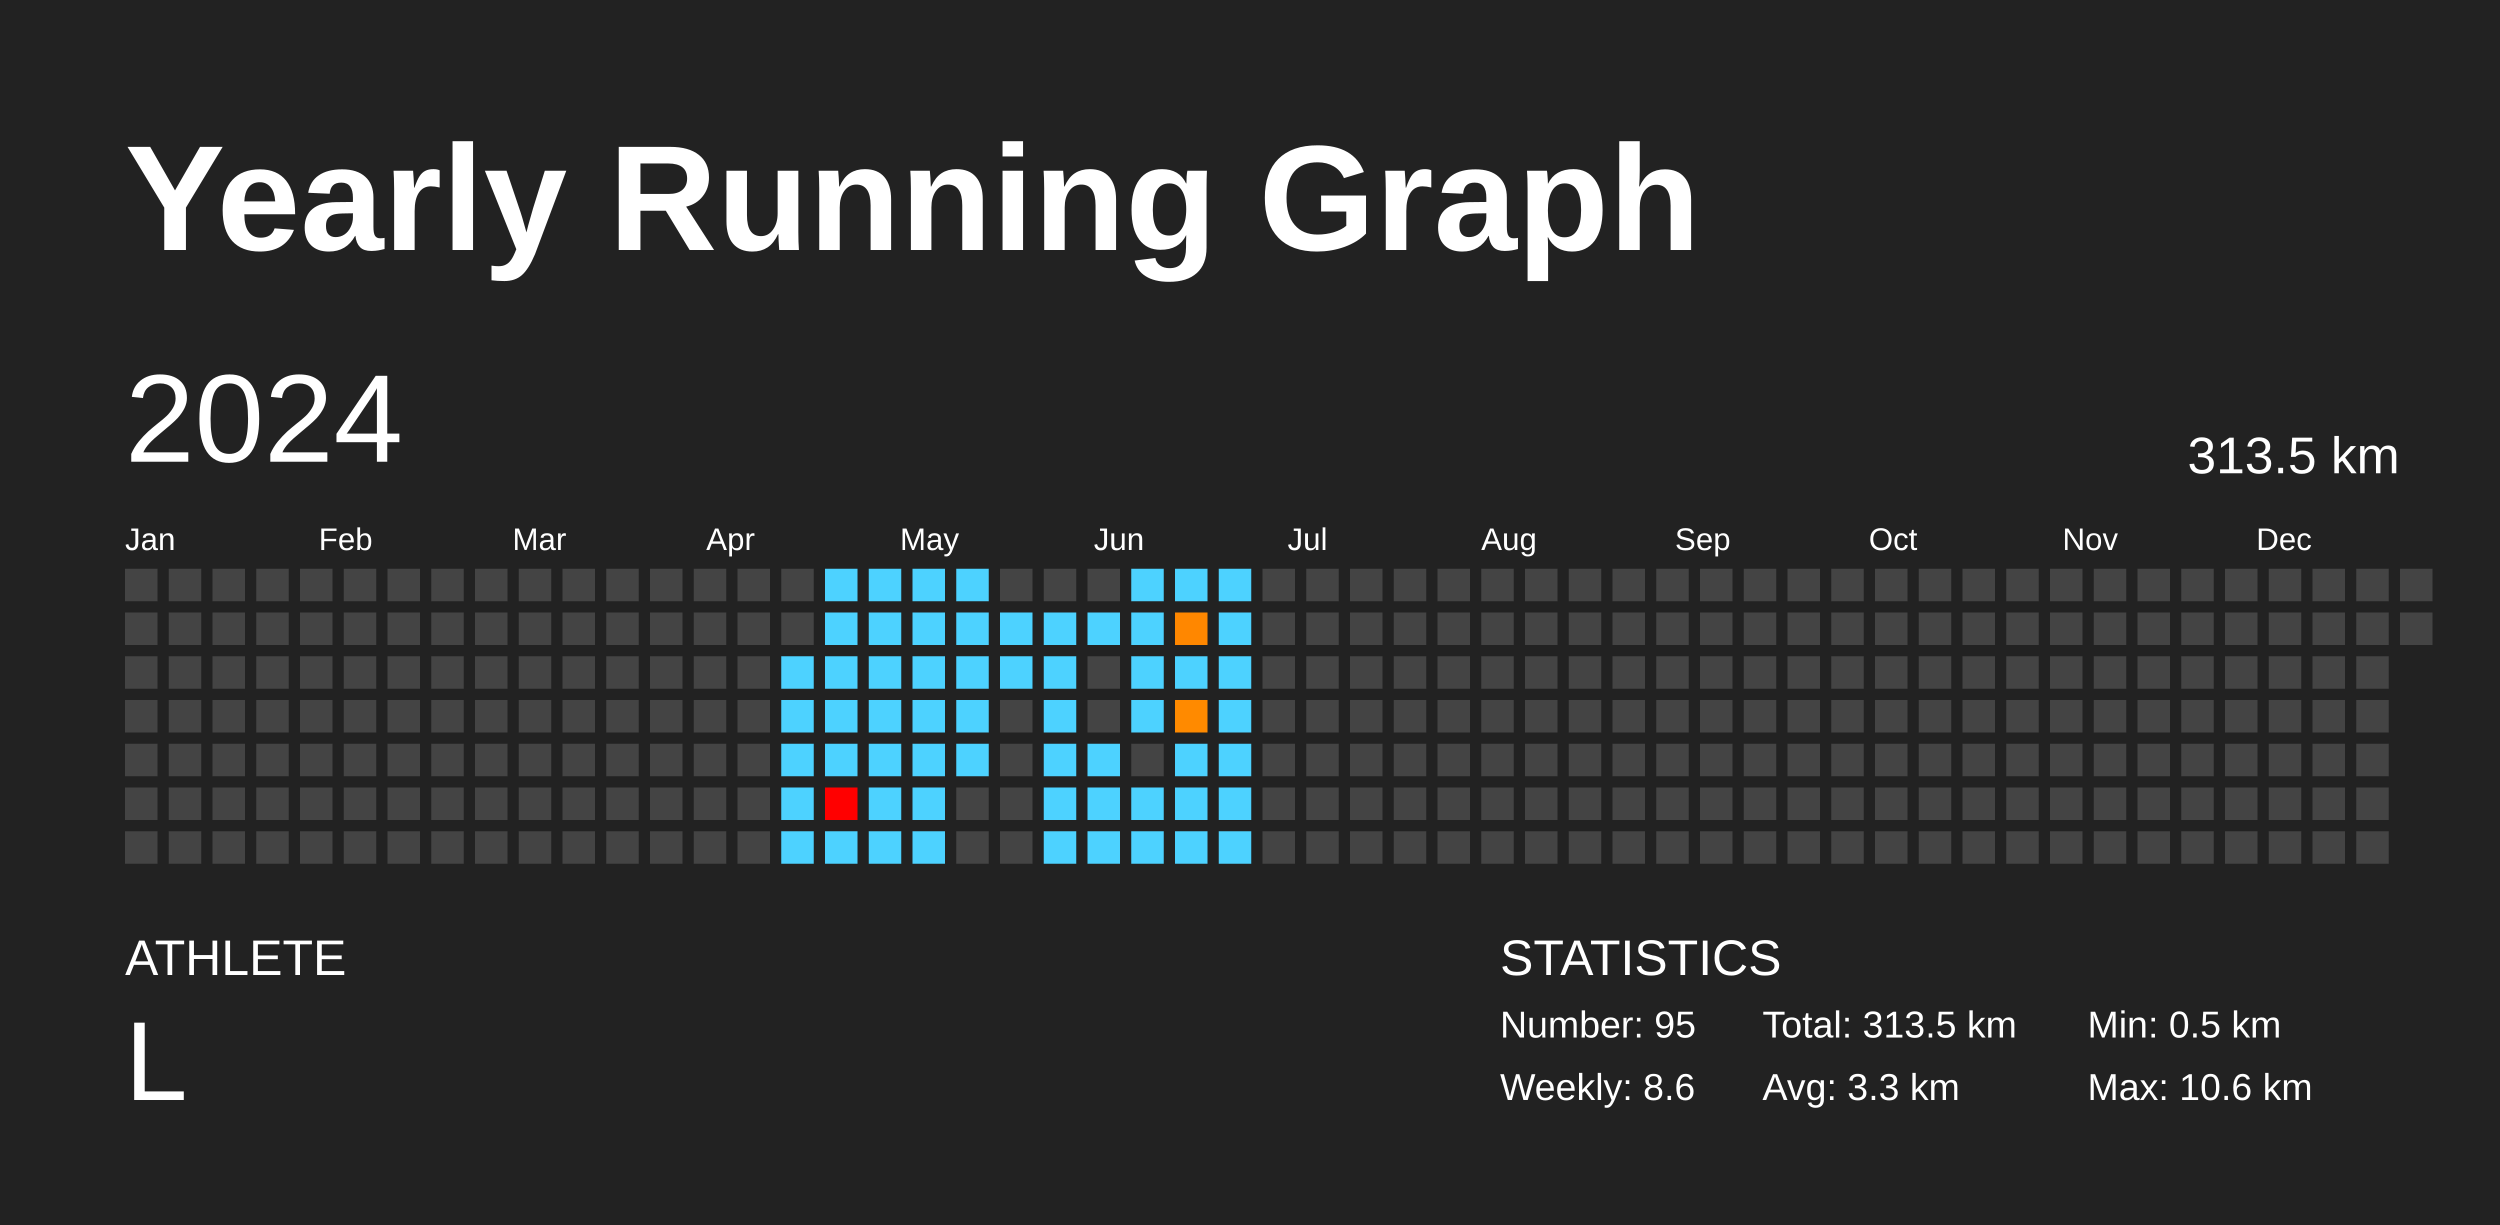
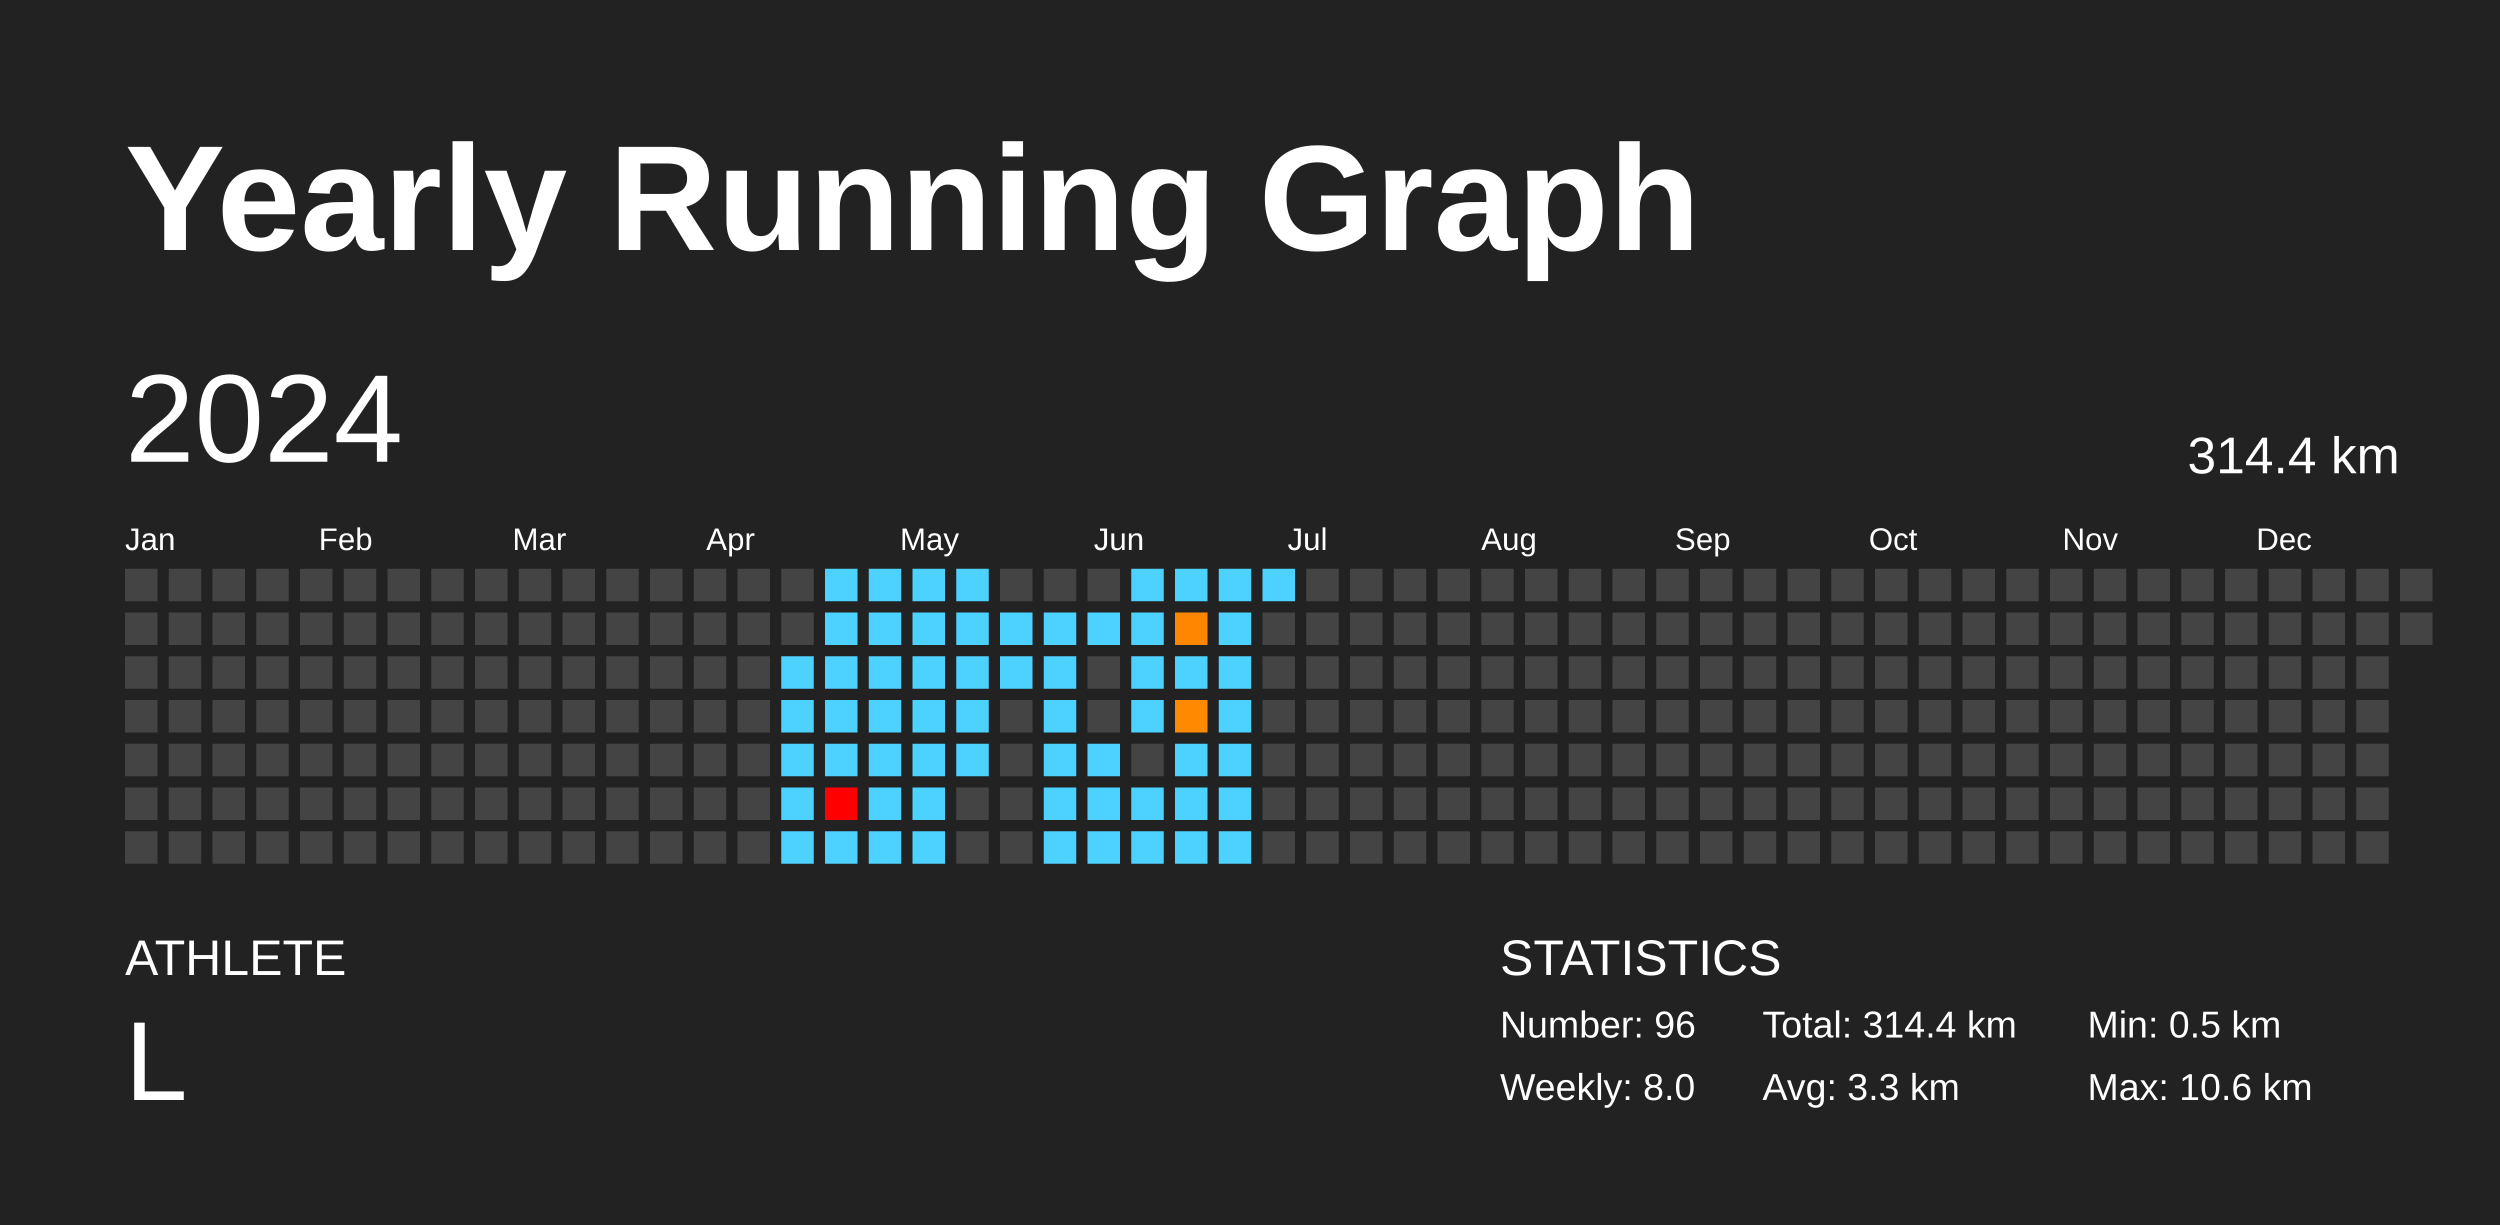
<svg xmlns="http://www.w3.org/2000/svg" baseProfile="full" height="98mm" version="1.1" viewBox="0,0,200,98" width="200mm">
  <defs />
  <rect fill="#222222" height="98" width="200" x="0" y="0" />
  <text fill="#FFFFFF" style="font-size:12px; font-family:Arial; font-weight:bold;" x="10" y="20">Yearly Running Graph</text>
  <text fill="#FFFFFF" style="font-size:4px; font-family:Arial" x="10" y="78">ATHLETE</text>
  <text fill="#FFFFFF" style="font-size:9px; font-family:Arial" x="10" y="88">L</text>
  <text fill="#FFFFFF" style="font-size:4px; font-family:Arial" x="120" y="78">STATISTICS</text>
-   <text fill="#FFFFFF" style="font-size:3px; font-family:Arial" x="120" y="83">Number: 95</text>
-   <text fill="#FFFFFF" style="font-size:3px; font-family:Arial" x="120" y="88">Weekly: 8.6</text>
-   <text fill="#FFFFFF" style="font-size:3px; font-family:Arial" x="141" y="83">Total: 313.5 km</text>
+   <text fill="#FFFFFF" style="font-size:3px; font-family:Arial" x="120" y="83">Number: 96</text>
+   <text fill="#FFFFFF" style="font-size:3px; font-family:Arial" x="120" y="88">Weekly: 8.0</text>
+   <text fill="#FFFFFF" style="font-size:3px; font-family:Arial" x="141" y="83">Total: 314.4 km</text>
  <text fill="#FFFFFF" style="font-size:3px; font-family:Arial" x="141" y="88">Avg: 3.3 km</text>
  <text fill="#FFFFFF" style="font-size:3px; font-family:Arial" x="167" y="83">Min: 0.5 km</text>
  <text fill="#FFFFFF" style="font-size:3px; font-family:Arial" x="167" y="88">Max: 10.6 km</text>
  <text dominant-baseline="hanging" fill="#FFFFFF" style="font-size:10.0px; font-family:Arial;" x="10" y="30">2024</text>
-   <text dominant-baseline="hanging" fill="#FFFFFF" style="font-size:4.125px; font-family:Arial;" x="175" y="35">313.5 km</text>
+   <text dominant-baseline="hanging" fill="#FFFFFF" style="font-size:4.125px; font-family:Arial;" x="175" y="35">314.4 km</text>
  <text fill="#FFFFFF" style="font-size:2.5px; font-family:Arial" x="10.0" y="44">Jan</text>
  <text fill="#FFFFFF" style="font-size:2.5px; font-family:Arial" x="25.5" y="44">Feb</text>
  <text fill="#FFFFFF" style="font-size:2.5px; font-family:Arial" x="41.0" y="44">Mar</text>
  <text fill="#FFFFFF" style="font-size:2.5px; font-family:Arial" x="56.5" y="44">Apr</text>
  <text fill="#FFFFFF" style="font-size:2.5px; font-family:Arial" x="72.0" y="44">May</text>
  <text fill="#FFFFFF" style="font-size:2.5px; font-family:Arial" x="87.5" y="44">Jun</text>
  <text fill="#FFFFFF" style="font-size:2.5px; font-family:Arial" x="103.0" y="44">Jul</text>
  <text fill="#FFFFFF" style="font-size:2.5px; font-family:Arial" x="118.5" y="44">Aug</text>
  <text fill="#FFFFFF" style="font-size:2.5px; font-family:Arial" x="134.0" y="44">Sep</text>
  <text fill="#FFFFFF" style="font-size:2.5px; font-family:Arial" x="149.5" y="44">Oct</text>
  <text fill="#FFFFFF" style="font-size:2.5px; font-family:Arial" x="165.0" y="44">Nov</text>
  <text fill="#FFFFFF" style="font-size:2.5px; font-family:Arial" x="180.5" y="44">Dec</text>
  <rect fill="#444444" height="2.6" width="2.6" x="10.0" y="45.5" />
  <rect fill="#444444" height="2.6" width="2.6" x="10.0" y="49.0" />
  <rect fill="#444444" height="2.6" width="2.6" x="10.0" y="52.5" />
  <rect fill="#444444" height="2.6" width="2.6" x="10.0" y="56.0" />
  <rect fill="#444444" height="2.6" width="2.6" x="10.0" y="59.5" />
  <rect fill="#444444" height="2.6" width="2.6" x="10.0" y="63.0" />
  <rect fill="#444444" height="2.6" width="2.6" x="10.0" y="66.5" />
  <rect fill="#444444" height="2.6" width="2.6" x="13.5" y="45.5" />
  <rect fill="#444444" height="2.6" width="2.6" x="13.5" y="49.0" />
  <rect fill="#444444" height="2.6" width="2.6" x="13.5" y="52.5" />
  <rect fill="#444444" height="2.6" width="2.6" x="13.5" y="56.0" />
  <rect fill="#444444" height="2.6" width="2.6" x="13.5" y="59.5" />
  <rect fill="#444444" height="2.6" width="2.6" x="13.5" y="63.0" />
  <rect fill="#444444" height="2.6" width="2.6" x="13.5" y="66.5" />
  <rect fill="#444444" height="2.6" width="2.6" x="17.0" y="45.5" />
  <rect fill="#444444" height="2.6" width="2.6" x="17.0" y="49.0" />
  <rect fill="#444444" height="2.6" width="2.6" x="17.0" y="52.5" />
  <rect fill="#444444" height="2.6" width="2.6" x="17.0" y="56.0" />
  <rect fill="#444444" height="2.6" width="2.6" x="17.0" y="59.5" />
  <rect fill="#444444" height="2.6" width="2.6" x="17.0" y="63.0" />
  <rect fill="#444444" height="2.6" width="2.6" x="17.0" y="66.5" />
  <rect fill="#444444" height="2.6" width="2.6" x="20.5" y="45.5" />
  <rect fill="#444444" height="2.6" width="2.6" x="20.5" y="49.0" />
  <rect fill="#444444" height="2.6" width="2.6" x="20.5" y="52.5" />
  <rect fill="#444444" height="2.6" width="2.6" x="20.5" y="56.0" />
  <rect fill="#444444" height="2.6" width="2.6" x="20.5" y="59.5" />
  <rect fill="#444444" height="2.6" width="2.6" x="20.5" y="63.0" />
  <rect fill="#444444" height="2.6" width="2.6" x="20.5" y="66.5" />
  <rect fill="#444444" height="2.6" width="2.6" x="24.0" y="45.5" />
  <rect fill="#444444" height="2.6" width="2.6" x="24.0" y="49.0" />
  <rect fill="#444444" height="2.6" width="2.6" x="24.0" y="52.5" />
  <rect fill="#444444" height="2.6" width="2.6" x="24.0" y="56.0" />
  <rect fill="#444444" height="2.6" width="2.6" x="24.0" y="59.5" />
  <rect fill="#444444" height="2.6" width="2.6" x="24.0" y="63.0" />
  <rect fill="#444444" height="2.6" width="2.6" x="24.0" y="66.5" />
  <rect fill="#444444" height="2.6" width="2.6" x="27.5" y="45.5" />
  <rect fill="#444444" height="2.6" width="2.6" x="27.5" y="49.0" />
  <rect fill="#444444" height="2.6" width="2.6" x="27.5" y="52.5" />
  <rect fill="#444444" height="2.6" width="2.6" x="27.5" y="56.0" />
  <rect fill="#444444" height="2.6" width="2.6" x="27.5" y="59.5" />
  <rect fill="#444444" height="2.6" width="2.6" x="27.5" y="63.0" />
  <rect fill="#444444" height="2.6" width="2.6" x="27.5" y="66.5" />
  <rect fill="#444444" height="2.6" width="2.6" x="31.0" y="45.5" />
  <rect fill="#444444" height="2.6" width="2.6" x="31.0" y="49.0" />
  <rect fill="#444444" height="2.6" width="2.6" x="31.0" y="52.5" />
  <rect fill="#444444" height="2.6" width="2.6" x="31.0" y="56.0" />
  <rect fill="#444444" height="2.6" width="2.6" x="31.0" y="59.5" />
  <rect fill="#444444" height="2.6" width="2.6" x="31.0" y="63.0" />
  <rect fill="#444444" height="2.6" width="2.6" x="31.0" y="66.5" />
  <rect fill="#444444" height="2.6" width="2.6" x="34.5" y="45.5" />
  <rect fill="#444444" height="2.6" width="2.6" x="34.5" y="49.0" />
  <rect fill="#444444" height="2.6" width="2.6" x="34.5" y="52.5" />
  <rect fill="#444444" height="2.6" width="2.6" x="34.5" y="56.0" />
  <rect fill="#444444" height="2.6" width="2.6" x="34.5" y="59.5" />
  <rect fill="#444444" height="2.6" width="2.6" x="34.5" y="63.0" />
  <rect fill="#444444" height="2.6" width="2.6" x="34.5" y="66.5" />
  <rect fill="#444444" height="2.6" width="2.6" x="38.0" y="45.5" />
  <rect fill="#444444" height="2.6" width="2.6" x="38.0" y="49.0" />
  <rect fill="#444444" height="2.6" width="2.6" x="38.0" y="52.5" />
  <rect fill="#444444" height="2.6" width="2.6" x="38.0" y="56.0" />
  <rect fill="#444444" height="2.6" width="2.6" x="38.0" y="59.5" />
  <rect fill="#444444" height="2.6" width="2.6" x="38.0" y="63.0" />
  <rect fill="#444444" height="2.6" width="2.6" x="38.0" y="66.5" />
  <rect fill="#444444" height="2.6" width="2.6" x="41.5" y="45.5" />
  <rect fill="#444444" height="2.6" width="2.6" x="41.5" y="49.0" />
  <rect fill="#444444" height="2.6" width="2.6" x="41.5" y="52.5" />
  <rect fill="#444444" height="2.6" width="2.6" x="41.5" y="56.0" />
  <rect fill="#444444" height="2.6" width="2.6" x="41.5" y="59.5" />
  <rect fill="#444444" height="2.6" width="2.6" x="41.5" y="63.0" />
  <rect fill="#444444" height="2.6" width="2.6" x="41.5" y="66.5" />
  <rect fill="#444444" height="2.6" width="2.6" x="45.0" y="45.5" />
  <rect fill="#444444" height="2.6" width="2.6" x="45.0" y="49.0" />
  <rect fill="#444444" height="2.6" width="2.6" x="45.0" y="52.5" />
  <rect fill="#444444" height="2.6" width="2.6" x="45.0" y="56.0" />
  <rect fill="#444444" height="2.6" width="2.6" x="45.0" y="59.5" />
  <rect fill="#444444" height="2.6" width="2.6" x="45.0" y="63.0" />
  <rect fill="#444444" height="2.6" width="2.6" x="45.0" y="66.5" />
  <rect fill="#444444" height="2.6" width="2.6" x="48.5" y="45.5" />
  <rect fill="#444444" height="2.6" width="2.6" x="48.5" y="49.0" />
  <rect fill="#444444" height="2.6" width="2.6" x="48.5" y="52.5" />
  <rect fill="#444444" height="2.6" width="2.6" x="48.5" y="56.0" />
  <rect fill="#444444" height="2.6" width="2.6" x="48.5" y="59.5" />
  <rect fill="#444444" height="2.6" width="2.6" x="48.5" y="63.0" />
  <rect fill="#444444" height="2.6" width="2.6" x="48.5" y="66.5" />
  <rect fill="#444444" height="2.6" width="2.6" x="52.0" y="45.5" />
  <rect fill="#444444" height="2.6" width="2.6" x="52.0" y="49.0" />
  <rect fill="#444444" height="2.6" width="2.6" x="52.0" y="52.5" />
  <rect fill="#444444" height="2.6" width="2.6" x="52.0" y="56.0" />
  <rect fill="#444444" height="2.6" width="2.6" x="52.0" y="59.5" />
  <rect fill="#444444" height="2.6" width="2.6" x="52.0" y="63.0" />
  <rect fill="#444444" height="2.6" width="2.6" x="52.0" y="66.5" />
  <rect fill="#444444" height="2.6" width="2.6" x="55.5" y="45.5" />
  <rect fill="#444444" height="2.6" width="2.6" x="55.5" y="49.0" />
  <rect fill="#444444" height="2.6" width="2.6" x="55.5" y="52.5" />
  <rect fill="#444444" height="2.6" width="2.6" x="55.5" y="56.0" />
  <rect fill="#444444" height="2.6" width="2.6" x="55.5" y="59.5" />
  <rect fill="#444444" height="2.6" width="2.6" x="55.5" y="63.0" />
  <rect fill="#444444" height="2.6" width="2.6" x="55.5" y="66.5" />
  <rect fill="#444444" height="2.6" width="2.6" x="59.0" y="45.5" />
  <rect fill="#444444" height="2.6" width="2.6" x="59.0" y="49.0" />
  <rect fill="#444444" height="2.6" width="2.6" x="59.0" y="52.5" />
  <rect fill="#444444" height="2.6" width="2.6" x="59.0" y="56.0" />
  <rect fill="#444444" height="2.6" width="2.6" x="59.0" y="59.5" />
  <rect fill="#444444" height="2.6" width="2.6" x="59.0" y="63.0" />
  <rect fill="#444444" height="2.6" width="2.6" x="59.0" y="66.5" />
  <rect fill="#444444" height="2.6" width="2.6" x="62.5" y="45.5" />
  <rect fill="#444444" height="2.6" width="2.6" x="62.5" y="49.0" />
  <rect fill="#4dd2ff" height="2.6" width="2.6" x="62.5" y="52.5" />
  <rect fill="#4dd2ff" height="2.6" width="2.6" x="62.5" y="56.0" />
  <rect fill="#4dd2ff" height="2.6" width="2.6" x="62.5" y="59.5" />
  <rect fill="#4dd2ff" height="2.6" width="2.6" x="62.5" y="63.0" />
  <rect fill="#4dd2ff" height="2.6" width="2.6" x="62.5" y="66.5" />
  <rect fill="#4dd2ff" height="2.6" width="2.6" x="66.0" y="45.5" />
  <rect fill="#4dd2ff" height="2.6" width="2.6" x="66.0" y="49.0" />
  <rect fill="#4dd2ff" height="2.6" width="2.6" x="66.0" y="52.5" />
  <rect fill="#4dd2ff" height="2.6" width="2.6" x="66.0" y="56.0" />
  <rect fill="#4dd2ff" height="2.6" width="2.6" x="66.0" y="59.5" />
  <rect fill="red" height="2.6" width="2.6" x="66.0" y="63.0" />
  <rect fill="#4dd2ff" height="2.6" width="2.6" x="66.0" y="66.5" />
  <rect fill="#4dd2ff" height="2.6" width="2.6" x="69.5" y="45.5" />
  <rect fill="#4dd2ff" height="2.6" width="2.6" x="69.5" y="49.0" />
  <rect fill="#4dd2ff" height="2.6" width="2.6" x="69.5" y="52.5" />
  <rect fill="#4dd2ff" height="2.6" width="2.6" x="69.5" y="56.0" />
  <rect fill="#4dd2ff" height="2.6" width="2.6" x="69.5" y="59.5" />
  <rect fill="#4dd2ff" height="2.6" width="2.6" x="69.5" y="63.0" />
  <rect fill="#4dd2ff" height="2.6" width="2.6" x="69.5" y="66.5" />
  <rect fill="#4dd2ff" height="2.6" width="2.6" x="73.0" y="45.5" />
  <rect fill="#4dd2ff" height="2.6" width="2.6" x="73.0" y="49.0" />
  <rect fill="#4dd2ff" height="2.6" width="2.6" x="73.0" y="52.5" />
  <rect fill="#4dd2ff" height="2.6" width="2.6" x="73.0" y="56.0" />
  <rect fill="#4dd2ff" height="2.6" width="2.6" x="73.0" y="59.5" />
  <rect fill="#4dd2ff" height="2.6" width="2.6" x="73.0" y="63.0" />
  <rect fill="#4dd2ff" height="2.6" width="2.6" x="73.0" y="66.5" />
  <rect fill="#4dd2ff" height="2.6" width="2.6" x="76.5" y="45.5" />
  <rect fill="#4dd2ff" height="2.6" width="2.6" x="76.5" y="49.0" />
  <rect fill="#4dd2ff" height="2.6" width="2.6" x="76.5" y="52.5" />
  <rect fill="#4dd2ff" height="2.6" width="2.6" x="76.5" y="56.0" />
  <rect fill="#4dd2ff" height="2.6" width="2.6" x="76.5" y="59.5" />
  <rect fill="#444444" height="2.6" width="2.6" x="76.5" y="63.0" />
  <rect fill="#444444" height="2.6" width="2.6" x="76.5" y="66.5" />
  <rect fill="#444444" height="2.6" width="2.6" x="80.0" y="45.5" />
  <rect fill="#4dd2ff" height="2.6" width="2.6" x="80.0" y="49.0" />
  <rect fill="#4dd2ff" height="2.6" width="2.6" x="80.0" y="52.5" />
  <rect fill="#444444" height="2.6" width="2.6" x="80.0" y="56.0" />
  <rect fill="#444444" height="2.6" width="2.6" x="80.0" y="59.5" />
  <rect fill="#444444" height="2.6" width="2.6" x="80.0" y="63.0" />
  <rect fill="#444444" height="2.6" width="2.6" x="80.0" y="66.5" />
  <rect fill="#444444" height="2.6" width="2.6" x="83.5" y="45.5" />
  <rect fill="#4dd2ff" height="2.6" width="2.6" x="83.5" y="49.0" />
  <rect fill="#4dd2ff" height="2.6" width="2.6" x="83.5" y="52.5" />
  <rect fill="#4dd2ff" height="2.6" width="2.6" x="83.5" y="56.0" />
  <rect fill="#4dd2ff" height="2.6" width="2.6" x="83.5" y="59.5" />
  <rect fill="#4dd2ff" height="2.6" width="2.6" x="83.5" y="63.0" />
  <rect fill="#4dd2ff" height="2.6" width="2.6" x="83.5" y="66.5" />
  <rect fill="#444444" height="2.6" width="2.6" x="87.0" y="45.5" />
  <rect fill="#4dd2ff" height="2.6" width="2.6" x="87.0" y="49.0" />
  <rect fill="#444444" height="2.6" width="2.6" x="87.0" y="52.5" />
  <rect fill="#444444" height="2.6" width="2.6" x="87.0" y="56.0" />
  <rect fill="#4dd2ff" height="2.6" width="2.6" x="87.0" y="59.5" />
  <rect fill="#4dd2ff" height="2.6" width="2.6" x="87.0" y="63.0" />
  <rect fill="#4dd2ff" height="2.6" width="2.6" x="87.0" y="66.5" />
  <rect fill="#4dd2ff" height="2.6" width="2.6" x="90.5" y="45.5" />
  <rect fill="#4dd2ff" height="2.6" width="2.6" x="90.5" y="49.0" />
  <rect fill="#4dd2ff" height="2.6" width="2.6" x="90.5" y="52.5" />
  <rect fill="#4dd2ff" height="2.6" width="2.6" x="90.5" y="56.0" />
  <rect fill="#444444" height="2.6" width="2.6" x="90.5" y="59.5" />
  <rect fill="#4dd2ff" height="2.6" width="2.6" x="90.5" y="63.0" />
  <rect fill="#4dd2ff" height="2.6" width="2.6" x="90.5" y="66.5" />
  <rect fill="#4dd2ff" height="2.6" width="2.6" x="94.0" y="45.5" />
-   <rect fill="#ff8700" height="2.6" width="2.6" x="94.0" y="49.0" />
+   <rect fill="#ff8600" height="2.6" width="2.6" x="94.0" y="49.0" />
  <rect fill="#4dd2ff" height="2.6" width="2.6" x="94.0" y="52.5" />
-   <rect fill="#ff8a00" height="2.6" width="2.6" x="94.0" y="56.0" />
+   <rect fill="#ff8900" height="2.6" width="2.6" x="94.0" y="56.0" />
  <rect fill="#4dd2ff" height="2.6" width="2.6" x="94.0" y="59.5" />
  <rect fill="#4dd2ff" height="2.6" width="2.6" x="94.0" y="63.0" />
  <rect fill="#4dd2ff" height="2.6" width="2.6" x="94.0" y="66.5" />
  <rect fill="#4dd2ff" height="2.6" width="2.6" x="97.5" y="45.5" />
  <rect fill="#4dd2ff" height="2.6" width="2.6" x="97.5" y="49.0" />
  <rect fill="#4dd2ff" height="2.6" width="2.6" x="97.5" y="52.5" />
  <rect fill="#4dd2ff" height="2.6" width="2.6" x="97.5" y="56.0" />
  <rect fill="#4dd2ff" height="2.6" width="2.6" x="97.5" y="59.5" />
  <rect fill="#4dd2ff" height="2.6" width="2.6" x="97.5" y="63.0" />
  <rect fill="#4dd2ff" height="2.6" width="2.6" x="97.5" y="66.5" />
-   <rect fill="#444444" height="2.6" width="2.6" x="101.0" y="45.5" />
+   <rect fill="#4dd2ff" height="2.6" width="2.6" x="101.0" y="45.5" />
  <rect fill="#444444" height="2.6" width="2.6" x="101.0" y="49.0" />
  <rect fill="#444444" height="2.6" width="2.6" x="101.0" y="52.5" />
  <rect fill="#444444" height="2.6" width="2.6" x="101.0" y="56.0" />
  <rect fill="#444444" height="2.6" width="2.6" x="101.0" y="59.5" />
  <rect fill="#444444" height="2.6" width="2.6" x="101.0" y="63.0" />
  <rect fill="#444444" height="2.6" width="2.6" x="101.0" y="66.5" />
  <rect fill="#444444" height="2.6" width="2.6" x="104.5" y="45.5" />
  <rect fill="#444444" height="2.6" width="2.6" x="104.5" y="49.0" />
  <rect fill="#444444" height="2.6" width="2.6" x="104.5" y="52.5" />
  <rect fill="#444444" height="2.6" width="2.6" x="104.5" y="56.0" />
  <rect fill="#444444" height="2.6" width="2.6" x="104.5" y="59.5" />
  <rect fill="#444444" height="2.6" width="2.6" x="104.5" y="63.0" />
  <rect fill="#444444" height="2.6" width="2.6" x="104.5" y="66.5" />
  <rect fill="#444444" height="2.6" width="2.6" x="108.0" y="45.5" />
  <rect fill="#444444" height="2.6" width="2.6" x="108.0" y="49.0" />
  <rect fill="#444444" height="2.6" width="2.6" x="108.0" y="52.5" />
  <rect fill="#444444" height="2.6" width="2.6" x="108.0" y="56.0" />
  <rect fill="#444444" height="2.6" width="2.6" x="108.0" y="59.5" />
  <rect fill="#444444" height="2.6" width="2.6" x="108.0" y="63.0" />
  <rect fill="#444444" height="2.6" width="2.6" x="108.0" y="66.5" />
  <rect fill="#444444" height="2.6" width="2.6" x="111.5" y="45.5" />
  <rect fill="#444444" height="2.6" width="2.6" x="111.5" y="49.0" />
  <rect fill="#444444" height="2.6" width="2.6" x="111.5" y="52.5" />
  <rect fill="#444444" height="2.6" width="2.6" x="111.5" y="56.0" />
  <rect fill="#444444" height="2.6" width="2.6" x="111.5" y="59.5" />
  <rect fill="#444444" height="2.6" width="2.6" x="111.5" y="63.0" />
  <rect fill="#444444" height="2.6" width="2.6" x="111.5" y="66.5" />
  <rect fill="#444444" height="2.6" width="2.6" x="115.0" y="45.5" />
  <rect fill="#444444" height="2.6" width="2.6" x="115.0" y="49.0" />
  <rect fill="#444444" height="2.6" width="2.6" x="115.0" y="52.5" />
  <rect fill="#444444" height="2.6" width="2.6" x="115.0" y="56.0" />
  <rect fill="#444444" height="2.6" width="2.6" x="115.0" y="59.5" />
  <rect fill="#444444" height="2.6" width="2.6" x="115.0" y="63.0" />
  <rect fill="#444444" height="2.6" width="2.6" x="115.0" y="66.5" />
  <rect fill="#444444" height="2.6" width="2.6" x="118.5" y="45.5" />
  <rect fill="#444444" height="2.6" width="2.6" x="118.5" y="49.0" />
  <rect fill="#444444" height="2.6" width="2.6" x="118.5" y="52.5" />
  <rect fill="#444444" height="2.6" width="2.6" x="118.5" y="56.0" />
  <rect fill="#444444" height="2.6" width="2.6" x="118.5" y="59.5" />
  <rect fill="#444444" height="2.6" width="2.6" x="118.5" y="63.0" />
  <rect fill="#444444" height="2.6" width="2.6" x="118.5" y="66.5" />
  <rect fill="#444444" height="2.6" width="2.6" x="122.0" y="45.5" />
  <rect fill="#444444" height="2.6" width="2.6" x="122.0" y="49.0" />
  <rect fill="#444444" height="2.6" width="2.6" x="122.0" y="52.5" />
  <rect fill="#444444" height="2.6" width="2.6" x="122.0" y="56.0" />
  <rect fill="#444444" height="2.6" width="2.6" x="122.0" y="59.5" />
  <rect fill="#444444" height="2.6" width="2.6" x="122.0" y="63.0" />
  <rect fill="#444444" height="2.6" width="2.6" x="122.0" y="66.5" />
  <rect fill="#444444" height="2.6" width="2.6" x="125.5" y="45.5" />
  <rect fill="#444444" height="2.6" width="2.6" x="125.5" y="49.0" />
  <rect fill="#444444" height="2.6" width="2.6" x="125.5" y="52.5" />
  <rect fill="#444444" height="2.6" width="2.6" x="125.5" y="56.0" />
  <rect fill="#444444" height="2.6" width="2.6" x="125.5" y="59.5" />
  <rect fill="#444444" height="2.6" width="2.6" x="125.5" y="63.0" />
  <rect fill="#444444" height="2.6" width="2.6" x="125.5" y="66.5" />
  <rect fill="#444444" height="2.6" width="2.6" x="129.0" y="45.5" />
  <rect fill="#444444" height="2.6" width="2.6" x="129.0" y="49.0" />
  <rect fill="#444444" height="2.6" width="2.6" x="129.0" y="52.5" />
  <rect fill="#444444" height="2.6" width="2.6" x="129.0" y="56.0" />
  <rect fill="#444444" height="2.6" width="2.6" x="129.0" y="59.5" />
  <rect fill="#444444" height="2.6" width="2.6" x="129.0" y="63.0" />
  <rect fill="#444444" height="2.6" width="2.6" x="129.0" y="66.5" />
  <rect fill="#444444" height="2.6" width="2.6" x="132.5" y="45.5" />
  <rect fill="#444444" height="2.6" width="2.6" x="132.5" y="49.0" />
  <rect fill="#444444" height="2.6" width="2.6" x="132.5" y="52.5" />
  <rect fill="#444444" height="2.6" width="2.6" x="132.5" y="56.0" />
  <rect fill="#444444" height="2.6" width="2.6" x="132.5" y="59.5" />
  <rect fill="#444444" height="2.6" width="2.6" x="132.5" y="63.0" />
  <rect fill="#444444" height="2.6" width="2.6" x="132.5" y="66.5" />
  <rect fill="#444444" height="2.6" width="2.6" x="136.0" y="45.5" />
  <rect fill="#444444" height="2.6" width="2.6" x="136.0" y="49.0" />
  <rect fill="#444444" height="2.6" width="2.6" x="136.0" y="52.5" />
  <rect fill="#444444" height="2.6" width="2.6" x="136.0" y="56.0" />
  <rect fill="#444444" height="2.6" width="2.6" x="136.0" y="59.5" />
  <rect fill="#444444" height="2.6" width="2.6" x="136.0" y="63.0" />
  <rect fill="#444444" height="2.6" width="2.6" x="136.0" y="66.5" />
  <rect fill="#444444" height="2.6" width="2.6" x="139.5" y="45.5" />
  <rect fill="#444444" height="2.6" width="2.6" x="139.5" y="49.0" />
  <rect fill="#444444" height="2.6" width="2.6" x="139.5" y="52.5" />
  <rect fill="#444444" height="2.6" width="2.6" x="139.5" y="56.0" />
  <rect fill="#444444" height="2.6" width="2.6" x="139.5" y="59.5" />
  <rect fill="#444444" height="2.6" width="2.6" x="139.5" y="63.0" />
  <rect fill="#444444" height="2.6" width="2.6" x="139.5" y="66.5" />
  <rect fill="#444444" height="2.6" width="2.6" x="143.0" y="45.5" />
  <rect fill="#444444" height="2.6" width="2.6" x="143.0" y="49.0" />
  <rect fill="#444444" height="2.6" width="2.6" x="143.0" y="52.5" />
  <rect fill="#444444" height="2.6" width="2.6" x="143.0" y="56.0" />
  <rect fill="#444444" height="2.6" width="2.6" x="143.0" y="59.5" />
  <rect fill="#444444" height="2.6" width="2.6" x="143.0" y="63.0" />
  <rect fill="#444444" height="2.6" width="2.6" x="143.0" y="66.5" />
  <rect fill="#444444" height="2.6" width="2.6" x="146.5" y="45.5" />
  <rect fill="#444444" height="2.6" width="2.6" x="146.5" y="49.0" />
  <rect fill="#444444" height="2.6" width="2.6" x="146.5" y="52.5" />
  <rect fill="#444444" height="2.6" width="2.6" x="146.5" y="56.0" />
  <rect fill="#444444" height="2.6" width="2.6" x="146.5" y="59.5" />
  <rect fill="#444444" height="2.6" width="2.6" x="146.5" y="63.0" />
  <rect fill="#444444" height="2.6" width="2.6" x="146.5" y="66.5" />
  <rect fill="#444444" height="2.6" width="2.6" x="150.0" y="45.5" />
  <rect fill="#444444" height="2.6" width="2.6" x="150.0" y="49.0" />
  <rect fill="#444444" height="2.6" width="2.6" x="150.0" y="52.5" />
  <rect fill="#444444" height="2.6" width="2.6" x="150.0" y="56.0" />
  <rect fill="#444444" height="2.6" width="2.6" x="150.0" y="59.5" />
  <rect fill="#444444" height="2.6" width="2.6" x="150.0" y="63.0" />
  <rect fill="#444444" height="2.6" width="2.6" x="150.0" y="66.5" />
  <rect fill="#444444" height="2.6" width="2.6" x="153.5" y="45.5" />
  <rect fill="#444444" height="2.6" width="2.6" x="153.5" y="49.0" />
  <rect fill="#444444" height="2.6" width="2.6" x="153.5" y="52.5" />
  <rect fill="#444444" height="2.6" width="2.6" x="153.5" y="56.0" />
  <rect fill="#444444" height="2.6" width="2.6" x="153.5" y="59.5" />
  <rect fill="#444444" height="2.6" width="2.6" x="153.5" y="63.0" />
  <rect fill="#444444" height="2.6" width="2.6" x="153.5" y="66.5" />
  <rect fill="#444444" height="2.6" width="2.6" x="157.0" y="45.5" />
  <rect fill="#444444" height="2.6" width="2.6" x="157.0" y="49.0" />
  <rect fill="#444444" height="2.6" width="2.6" x="157.0" y="52.5" />
  <rect fill="#444444" height="2.6" width="2.6" x="157.0" y="56.0" />
  <rect fill="#444444" height="2.6" width="2.6" x="157.0" y="59.5" />
  <rect fill="#444444" height="2.6" width="2.6" x="157.0" y="63.0" />
  <rect fill="#444444" height="2.6" width="2.6" x="157.0" y="66.5" />
  <rect fill="#444444" height="2.6" width="2.6" x="160.5" y="45.5" />
  <rect fill="#444444" height="2.6" width="2.6" x="160.5" y="49.0" />
  <rect fill="#444444" height="2.6" width="2.6" x="160.5" y="52.5" />
  <rect fill="#444444" height="2.6" width="2.6" x="160.5" y="56.0" />
  <rect fill="#444444" height="2.6" width="2.6" x="160.5" y="59.5" />
  <rect fill="#444444" height="2.6" width="2.6" x="160.5" y="63.0" />
  <rect fill="#444444" height="2.6" width="2.6" x="160.5" y="66.5" />
  <rect fill="#444444" height="2.6" width="2.6" x="164.0" y="45.5" />
  <rect fill="#444444" height="2.6" width="2.6" x="164.0" y="49.0" />
  <rect fill="#444444" height="2.6" width="2.6" x="164.0" y="52.5" />
  <rect fill="#444444" height="2.6" width="2.6" x="164.0" y="56.0" />
  <rect fill="#444444" height="2.6" width="2.6" x="164.0" y="59.5" />
  <rect fill="#444444" height="2.6" width="2.6" x="164.0" y="63.0" />
  <rect fill="#444444" height="2.6" width="2.6" x="164.0" y="66.5" />
  <rect fill="#444444" height="2.6" width="2.6" x="167.5" y="45.5" />
  <rect fill="#444444" height="2.6" width="2.6" x="167.5" y="49.0" />
  <rect fill="#444444" height="2.6" width="2.6" x="167.5" y="52.5" />
  <rect fill="#444444" height="2.6" width="2.6" x="167.5" y="56.0" />
  <rect fill="#444444" height="2.6" width="2.6" x="167.5" y="59.5" />
  <rect fill="#444444" height="2.6" width="2.6" x="167.5" y="63.0" />
  <rect fill="#444444" height="2.6" width="2.6" x="167.5" y="66.5" />
  <rect fill="#444444" height="2.6" width="2.6" x="171.0" y="45.5" />
  <rect fill="#444444" height="2.6" width="2.6" x="171.0" y="49.0" />
  <rect fill="#444444" height="2.6" width="2.6" x="171.0" y="52.5" />
  <rect fill="#444444" height="2.6" width="2.6" x="171.0" y="56.0" />
  <rect fill="#444444" height="2.6" width="2.6" x="171.0" y="59.5" />
  <rect fill="#444444" height="2.6" width="2.6" x="171.0" y="63.0" />
  <rect fill="#444444" height="2.6" width="2.6" x="171.0" y="66.5" />
  <rect fill="#444444" height="2.6" width="2.6" x="174.5" y="45.5" />
  <rect fill="#444444" height="2.6" width="2.6" x="174.5" y="49.0" />
  <rect fill="#444444" height="2.6" width="2.6" x="174.5" y="52.5" />
  <rect fill="#444444" height="2.6" width="2.6" x="174.5" y="56.0" />
  <rect fill="#444444" height="2.6" width="2.6" x="174.5" y="59.5" />
  <rect fill="#444444" height="2.6" width="2.6" x="174.5" y="63.0" />
  <rect fill="#444444" height="2.6" width="2.6" x="174.5" y="66.5" />
  <rect fill="#444444" height="2.6" width="2.6" x="178.0" y="45.5" />
  <rect fill="#444444" height="2.6" width="2.6" x="178.0" y="49.0" />
  <rect fill="#444444" height="2.6" width="2.6" x="178.0" y="52.5" />
  <rect fill="#444444" height="2.6" width="2.6" x="178.0" y="56.0" />
  <rect fill="#444444" height="2.6" width="2.6" x="178.0" y="59.5" />
  <rect fill="#444444" height="2.6" width="2.6" x="178.0" y="63.0" />
  <rect fill="#444444" height="2.6" width="2.6" x="178.0" y="66.5" />
  <rect fill="#444444" height="2.6" width="2.6" x="181.5" y="45.5" />
  <rect fill="#444444" height="2.6" width="2.6" x="181.5" y="49.0" />
  <rect fill="#444444" height="2.6" width="2.6" x="181.5" y="52.5" />
  <rect fill="#444444" height="2.6" width="2.6" x="181.5" y="56.0" />
  <rect fill="#444444" height="2.6" width="2.6" x="181.5" y="59.5" />
  <rect fill="#444444" height="2.6" width="2.6" x="181.5" y="63.0" />
  <rect fill="#444444" height="2.6" width="2.6" x="181.5" y="66.5" />
  <rect fill="#444444" height="2.6" width="2.6" x="185.0" y="45.5" />
  <rect fill="#444444" height="2.6" width="2.6" x="185.0" y="49.0" />
  <rect fill="#444444" height="2.6" width="2.6" x="185.0" y="52.5" />
  <rect fill="#444444" height="2.6" width="2.6" x="185.0" y="56.0" />
  <rect fill="#444444" height="2.6" width="2.6" x="185.0" y="59.5" />
  <rect fill="#444444" height="2.6" width="2.6" x="185.0" y="63.0" />
  <rect fill="#444444" height="2.6" width="2.6" x="185.0" y="66.5" />
  <rect fill="#444444" height="2.6" width="2.6" x="188.5" y="45.5" />
  <rect fill="#444444" height="2.6" width="2.6" x="188.5" y="49.0" />
  <rect fill="#444444" height="2.6" width="2.6" x="188.5" y="52.5" />
  <rect fill="#444444" height="2.6" width="2.6" x="188.5" y="56.0" />
  <rect fill="#444444" height="2.6" width="2.6" x="188.5" y="59.5" />
  <rect fill="#444444" height="2.6" width="2.6" x="188.5" y="63.0" />
  <rect fill="#444444" height="2.6" width="2.6" x="188.5" y="66.5" />
  <rect fill="#444444" height="2.6" width="2.6" x="192.0" y="45.5" />
  <rect fill="#444444" height="2.6" width="2.6" x="192.0" y="49.0" />
</svg>
